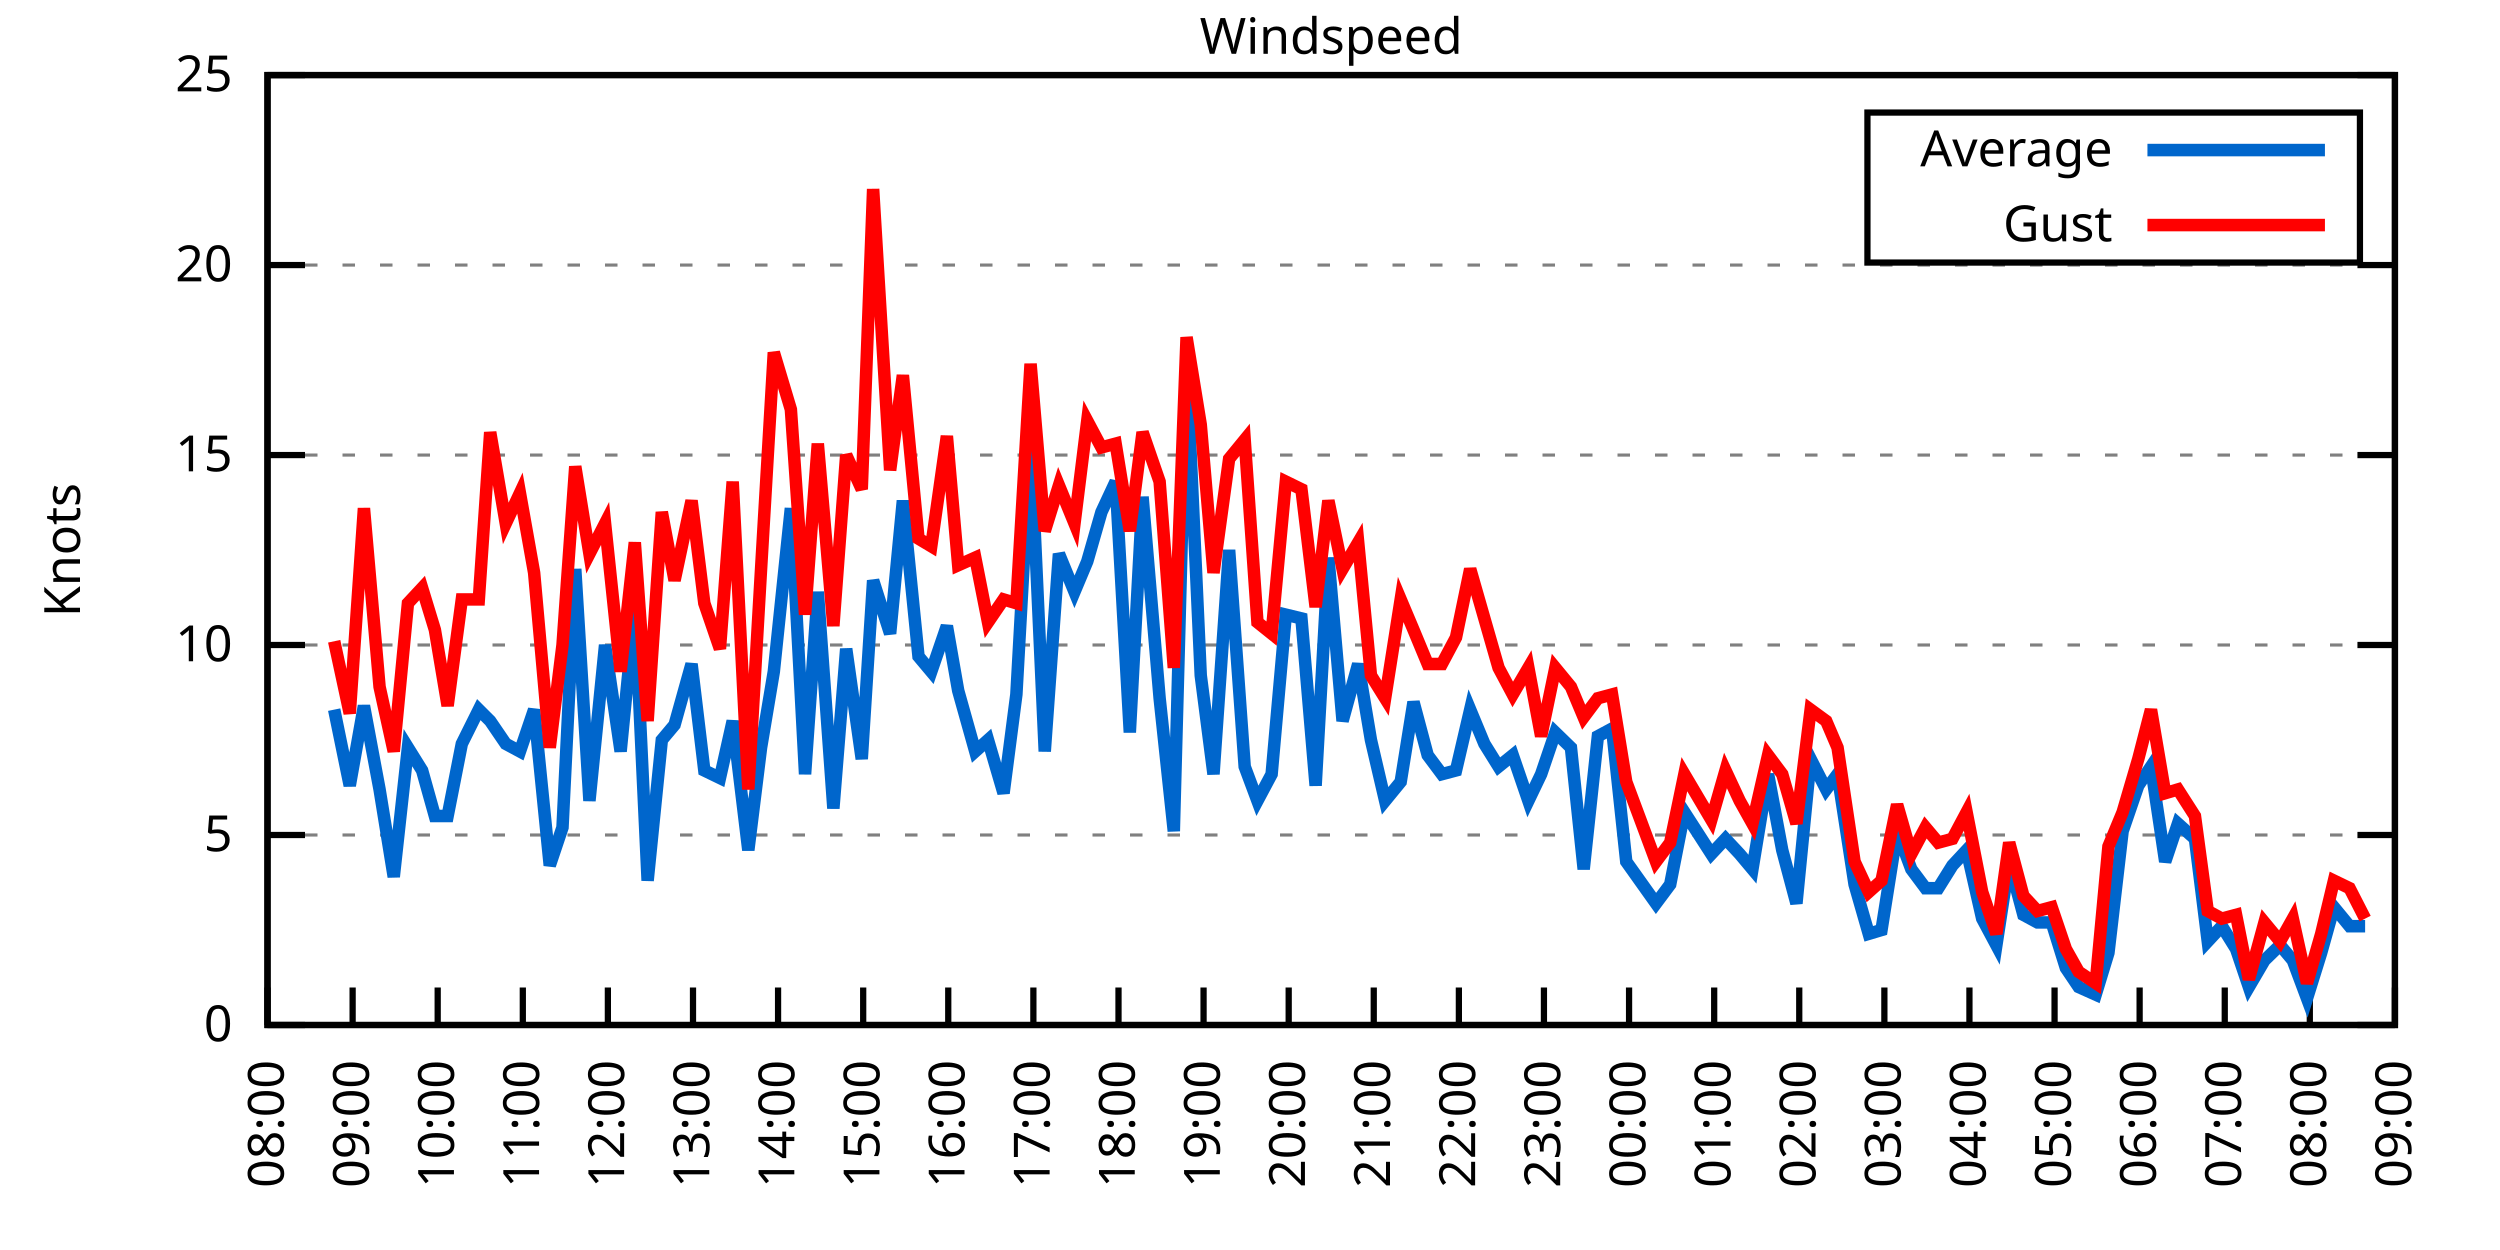
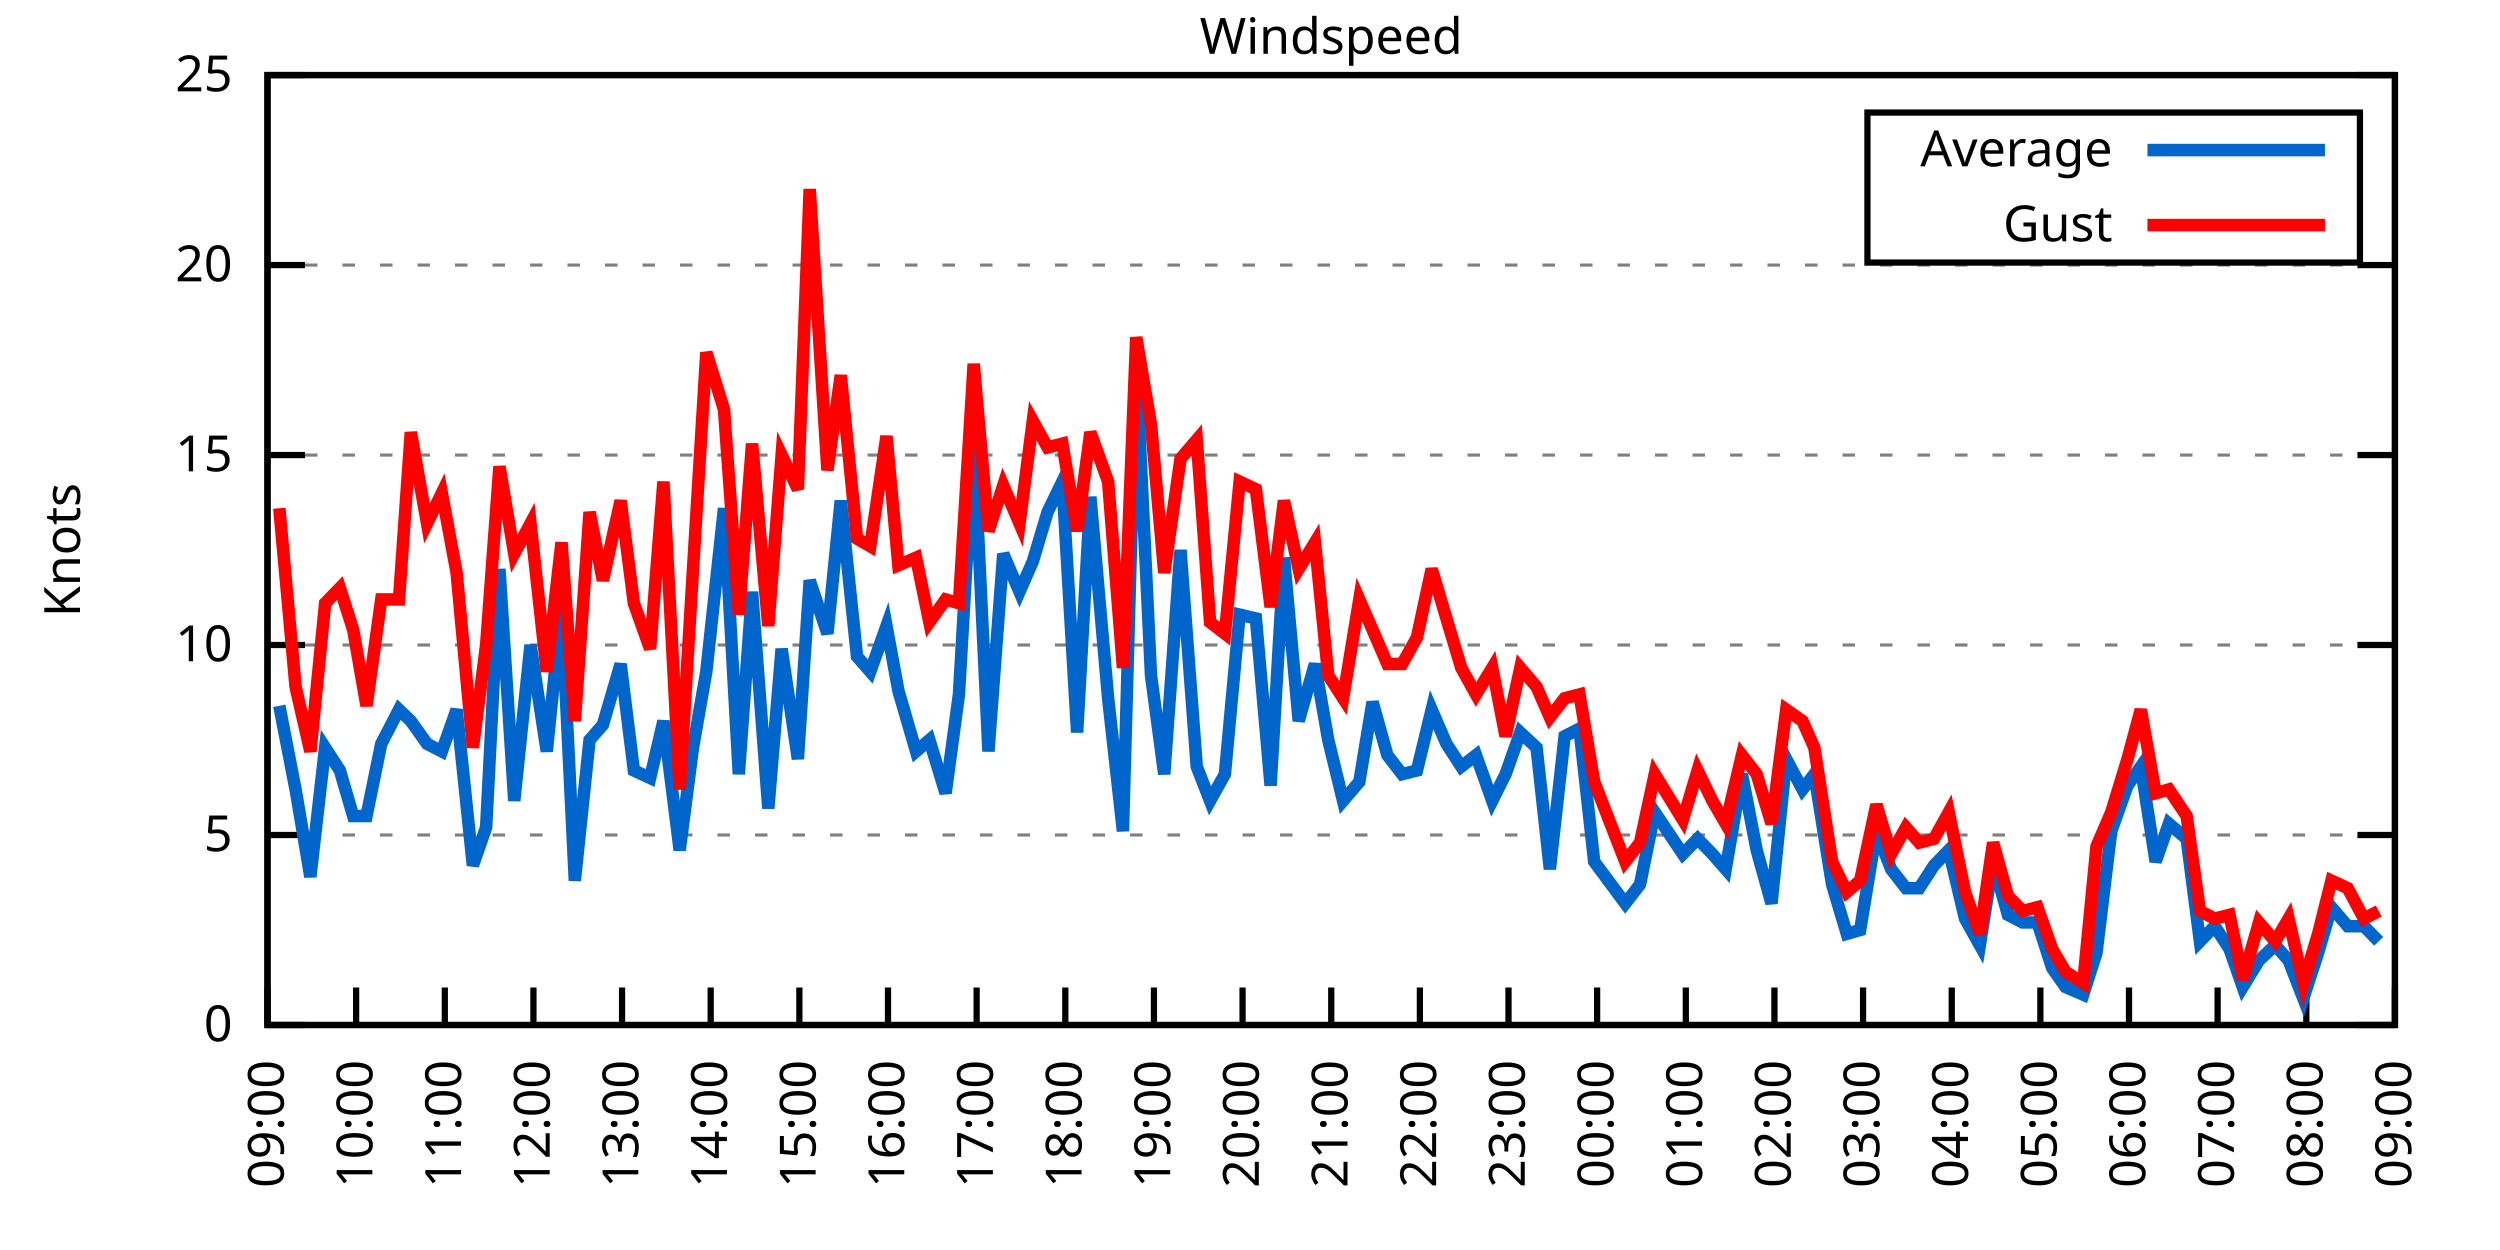
<svg xmlns="http://www.w3.org/2000/svg" xmlns:xlink="http://www.w3.org/1999/xlink" width="400" height="200" viewBox="0 0 400 200">
  <g id="gnuplot_canvas">
    <rect x="0" y="0" width="400" height="200" fill="none" />
    <defs>
      <circle id="gpDot" r="0.5" stroke-width="0.5" stroke="currentColor" />
      <path id="gpPt0" stroke-width="0.333" stroke="currentColor" d="M-1,0 h2 M0,-1 v2" />
      <path id="gpPt1" stroke-width="0.333" stroke="currentColor" d="M-1,-1 L1,1 M1,-1 L-1,1" />
      <path id="gpPt2" stroke-width="0.333" stroke="currentColor" d="M-1,0 L1,0 M0,-1 L0,1 M-1,-1 L1,1 M-1,1 L1,-1" />
      <rect id="gpPt3" stroke-width="0.333" stroke="currentColor" x="-1" y="-1" width="2" height="2" />
      <rect id="gpPt4" stroke-width="0.333" stroke="currentColor" fill="currentColor" x="-1" y="-1" width="2" height="2" />
      <circle id="gpPt5" stroke-width="0.333" stroke="currentColor" cx="0" cy="0" r="1" />
      <use xlink:href="#gpPt5" id="gpPt6" fill="currentColor" stroke="none" />
      <path id="gpPt7" stroke-width="0.333" stroke="currentColor" d="M0,-1.33 L-1.33,0.67 L1.33,0.67 z" />
      <use xlink:href="#gpPt7" id="gpPt8" fill="currentColor" stroke="none" />
      <use xlink:href="#gpPt7" id="gpPt9" stroke="currentColor" transform="rotate(180)" />
      <use xlink:href="#gpPt9" id="gpPt10" fill="currentColor" stroke="none" />
      <use xlink:href="#gpPt3" id="gpPt11" stroke="currentColor" transform="rotate(45)" />
      <use xlink:href="#gpPt11" id="gpPt12" fill="currentColor" stroke="none" />
      <path id="gpPt13" stroke-width="0.333" stroke="currentColor" d="M0,1.330 L1.265,0.411 L0.782,-1.067 L-0.782,-1.076 L-1.265,0.411 z" />
      <use xlink:href="#gpPt13" id="gpPt14" fill="currentColor" stroke="none" />
      <filter id="textbox" filterUnits="objectBoundingBox" x="0" y="0" height="1" width="1">
        <feFlood flood-color="white" flood-opacity="1" result="bgnd" />
        <feComposite in="SourceGraphic" in2="bgnd" operator="atop" />
      </filter>
      <filter id="greybox" filterUnits="objectBoundingBox" x="0" y="0" height="1" width="1">
        <feFlood flood-color="lightgrey" flood-opacity="1" result="grey" />
        <feComposite in="SourceGraphic" in2="grey" operator="atop" />
      </filter>
    </defs>
    <g fill="none" color="white" stroke="currentColor" stroke-width="1.00" stroke-linecap="butt" stroke-linejoin="miter">
</g>
    <g fill="none" color="black" stroke="currentColor" stroke-width="1.00" stroke-linecap="butt" stroke-linejoin="miter">
      <g stroke="none" shape-rendering="crispEdges">
        <polygon fill="rgb(255, 255, 255)" points="42.80,164.00 383.18,164.00 383.18,12.02 42.80,12.02 " />
      </g>
    </g>
    <g fill="none" color="black" stroke="currentColor" stroke-width="1.00" stroke-linecap="butt" stroke-linejoin="miter">
</g>
    <g fill="none" color="black" stroke="black" stroke-width="0.50" stroke-linecap="butt" stroke-linejoin="miter">
</g>
    <g fill="none" color="gray" stroke="currentColor" stroke-width="0.50" stroke-linecap="butt" stroke-linejoin="miter">
      <path stroke="gray" stroke-dasharray="2,4" class="gridline" d="M42.80,164.00 L383.19,164.00  " />
    </g>
    <g fill="none" color="gray" stroke="gray" stroke-width="1.00" stroke-linecap="butt" stroke-linejoin="miter">
</g>
    <g fill="none" color="black" stroke="currentColor" stroke-width="1.00" stroke-linecap="butt" stroke-linejoin="miter">
      <path stroke="black" d="M42.80,164.00 L48.80,164.00 M383.19,164.00 L377.19,164.00  " />
      <g transform="translate(37.20,166.60)" stroke="none" fill="black" font-family="Sans" font-size="8.00" text-anchor="end">
        <text>
          <tspan font-family="Sans"> 0</tspan>
        </text>
      </g>
    </g>
    <g fill="none" color="black" stroke="currentColor" stroke-width="1.00" stroke-linecap="butt" stroke-linejoin="miter">
</g>
    <g fill="none" color="black" stroke="black" stroke-width="0.50" stroke-linecap="butt" stroke-linejoin="miter">
</g>
    <g fill="none" color="gray" stroke="currentColor" stroke-width="0.50" stroke-linecap="butt" stroke-linejoin="miter">
      <path stroke="gray" stroke-dasharray="2,4" class="gridline" d="M42.80,133.60 L383.19,133.60  " />
    </g>
    <g fill="none" color="gray" stroke="gray" stroke-width="1.00" stroke-linecap="butt" stroke-linejoin="miter">
</g>
    <g fill="none" color="black" stroke="currentColor" stroke-width="1.00" stroke-linecap="butt" stroke-linejoin="miter">
      <path stroke="black" d="M42.80,133.60 L48.80,133.60 M383.19,133.60 L377.19,133.60  " />
      <g transform="translate(37.20,136.20)" stroke="none" fill="black" font-family="Sans" font-size="8.00" text-anchor="end">
        <text>
          <tspan font-family="Sans"> 5</tspan>
        </text>
      </g>
    </g>
    <g fill="none" color="black" stroke="currentColor" stroke-width="1.00" stroke-linecap="butt" stroke-linejoin="miter">
</g>
    <g fill="none" color="black" stroke="black" stroke-width="0.50" stroke-linecap="butt" stroke-linejoin="miter">
</g>
    <g fill="none" color="gray" stroke="currentColor" stroke-width="0.50" stroke-linecap="butt" stroke-linejoin="miter">
      <path stroke="gray" stroke-dasharray="2,4" class="gridline" d="M42.80,103.20 L383.19,103.20  " />
    </g>
    <g fill="none" color="gray" stroke="gray" stroke-width="1.00" stroke-linecap="butt" stroke-linejoin="miter">
</g>
    <g fill="none" color="black" stroke="currentColor" stroke-width="1.00" stroke-linecap="butt" stroke-linejoin="miter">
      <path stroke="black" d="M42.80,103.20 L48.80,103.20 M383.19,103.20 L377.19,103.20  " />
      <g transform="translate(37.20,105.80)" stroke="none" fill="black" font-family="Sans" font-size="8.00" text-anchor="end">
        <text>
          <tspan font-family="Sans"> 10</tspan>
        </text>
      </g>
    </g>
    <g fill="none" color="black" stroke="currentColor" stroke-width="1.00" stroke-linecap="butt" stroke-linejoin="miter">
</g>
    <g fill="none" color="black" stroke="black" stroke-width="0.50" stroke-linecap="butt" stroke-linejoin="miter">
</g>
    <g fill="none" color="gray" stroke="currentColor" stroke-width="0.50" stroke-linecap="butt" stroke-linejoin="miter">
      <path stroke="gray" stroke-dasharray="2,4" class="gridline" d="M42.80,72.81 L383.19,72.81  " />
    </g>
    <g fill="none" color="gray" stroke="gray" stroke-width="1.00" stroke-linecap="butt" stroke-linejoin="miter">
</g>
    <g fill="none" color="black" stroke="currentColor" stroke-width="1.00" stroke-linecap="butt" stroke-linejoin="miter">
      <path stroke="black" d="M42.80,72.81 L48.80,72.81 M383.19,72.81 L377.19,72.81  " />
      <g transform="translate(37.20,75.41)" stroke="none" fill="black" font-family="Sans" font-size="8.00" text-anchor="end">
        <text>
          <tspan font-family="Sans"> 15</tspan>
        </text>
      </g>
    </g>
    <g fill="none" color="black" stroke="currentColor" stroke-width="1.00" stroke-linecap="butt" stroke-linejoin="miter">
</g>
    <g fill="none" color="black" stroke="black" stroke-width="0.50" stroke-linecap="butt" stroke-linejoin="miter">
</g>
    <g fill="none" color="gray" stroke="currentColor" stroke-width="0.50" stroke-linecap="butt" stroke-linejoin="miter">
      <path stroke="gray" stroke-dasharray="2,4" class="gridline" d="M42.80,42.41 L383.19,42.41  " />
    </g>
    <g fill="none" color="gray" stroke="gray" stroke-width="1.00" stroke-linecap="butt" stroke-linejoin="miter">
</g>
    <g fill="none" color="black" stroke="currentColor" stroke-width="1.00" stroke-linecap="butt" stroke-linejoin="miter">
      <path stroke="black" d="M42.80,42.41 L48.80,42.41 M383.19,42.41 L377.19,42.41  " />
      <g transform="translate(37.20,45.01)" stroke="none" fill="black" font-family="Sans" font-size="8.00" text-anchor="end">
        <text>
          <tspan font-family="Sans"> 20</tspan>
        </text>
      </g>
    </g>
    <g fill="none" color="black" stroke="currentColor" stroke-width="1.00" stroke-linecap="butt" stroke-linejoin="miter">
</g>
    <g fill="none" color="black" stroke="black" stroke-width="0.50" stroke-linecap="butt" stroke-linejoin="miter">
</g>
    <g fill="none" color="gray" stroke="currentColor" stroke-width="0.50" stroke-linecap="butt" stroke-linejoin="miter">
      <path stroke="gray" stroke-dasharray="2,4" class="gridline" d="M42.80,12.01 L383.19,12.01  " />
    </g>
    <g fill="none" color="gray" stroke="gray" stroke-width="1.00" stroke-linecap="butt" stroke-linejoin="miter">
</g>
    <g fill="none" color="black" stroke="currentColor" stroke-width="1.00" stroke-linecap="butt" stroke-linejoin="miter">
      <path stroke="black" d="M42.80,12.01 L48.80,12.01 M383.19,12.01 L377.19,12.01  " />
      <g transform="translate(37.20,14.61)" stroke="none" fill="black" font-family="Sans" font-size="8.00" text-anchor="end">
        <text>
          <tspan font-family="Sans"> 25</tspan>
        </text>
      </g>
    </g>
    <g fill="none" color="black" stroke="currentColor" stroke-width="1.00" stroke-linecap="butt" stroke-linejoin="miter">
      <path stroke="black" d="M42.80,164.00 L42.80,158.00  " />
      <g transform="translate(45.40,169.60) rotate(270.00)" stroke="none" fill="black" font-family="Sans" font-size="8.00" text-anchor="end">
        <text>
-           <tspan font-family="Sans">08:00</tspan>
-         </text>
-       </g>
-     </g>
-     <g fill="none" color="black" stroke="currentColor" stroke-width="1.00" stroke-linecap="butt" stroke-linejoin="miter">
-       <path stroke="black" d="M56.42,164.00 L56.42,158.00  " />
-       <g transform="translate(59.02,169.60) rotate(270.00)" stroke="none" fill="black" font-family="Sans" font-size="8.00" text-anchor="end">
-         <text>
          <tspan font-family="Sans">09:00</tspan>
        </text>
      </g>
    </g>
    <g fill="none" color="black" stroke="currentColor" stroke-width="1.00" stroke-linecap="butt" stroke-linejoin="miter">
-       <path stroke="black" d="M70.03,164.00 L70.03,158.00  " />
-       <g transform="translate(72.63,169.60) rotate(270.00)" stroke="none" fill="black" font-family="Sans" font-size="8.00" text-anchor="end">
+       <path stroke="black" d="M56.98,164.00 L56.98,158.00  " />
+       <g transform="translate(59.58,169.60) rotate(270.00)" stroke="none" fill="black" font-family="Sans" font-size="8.00" text-anchor="end">
        <text>
          <tspan font-family="Sans">10:00</tspan>
        </text>
      </g>
    </g>
    <g fill="none" color="black" stroke="currentColor" stroke-width="1.00" stroke-linecap="butt" stroke-linejoin="miter">
-       <path stroke="black" d="M83.65,164.00 L83.65,158.00  " />
-       <g transform="translate(86.25,169.60) rotate(270.00)" stroke="none" fill="black" font-family="Sans" font-size="8.00" text-anchor="end">
+       <path stroke="black" d="M71.17,164.00 L71.17,158.00  " />
+       <g transform="translate(73.77,169.60) rotate(270.00)" stroke="none" fill="black" font-family="Sans" font-size="8.00" text-anchor="end">
        <text>
          <tspan font-family="Sans">11:00</tspan>
        </text>
      </g>
    </g>
    <g fill="none" color="black" stroke="currentColor" stroke-width="1.00" stroke-linecap="butt" stroke-linejoin="miter">
-       <path stroke="black" d="M97.26,164.00 L97.26,158.00  " />
-       <g transform="translate(99.86,169.60) rotate(270.00)" stroke="none" fill="black" font-family="Sans" font-size="8.00" text-anchor="end">
+       <path stroke="black" d="M85.35,164.00 L85.35,158.00  " />
+       <g transform="translate(87.95,169.60) rotate(270.00)" stroke="none" fill="black" font-family="Sans" font-size="8.00" text-anchor="end">
        <text>
          <tspan font-family="Sans">12:00</tspan>
        </text>
      </g>
    </g>
    <g fill="none" color="black" stroke="currentColor" stroke-width="1.00" stroke-linecap="butt" stroke-linejoin="miter">
-       <path stroke="black" d="M110.88,164.00 L110.88,158.00  " />
-       <g transform="translate(113.48,169.60) rotate(270.00)" stroke="none" fill="black" font-family="Sans" font-size="8.00" text-anchor="end">
+       <path stroke="black" d="M99.53,164.00 L99.53,158.00  " />
+       <g transform="translate(102.13,169.60) rotate(270.00)" stroke="none" fill="black" font-family="Sans" font-size="8.00" text-anchor="end">
        <text>
          <tspan font-family="Sans">13:00</tspan>
        </text>
      </g>
    </g>
    <g fill="none" color="black" stroke="currentColor" stroke-width="1.00" stroke-linecap="butt" stroke-linejoin="miter">
-       <path stroke="black" d="M124.49,164.00 L124.49,158.00  " />
-       <g transform="translate(127.09,169.60) rotate(270.00)" stroke="none" fill="black" font-family="Sans" font-size="8.00" text-anchor="end">
+       <path stroke="black" d="M113.71,164.00 L113.71,158.00  " />
+       <g transform="translate(116.31,169.60) rotate(270.00)" stroke="none" fill="black" font-family="Sans" font-size="8.00" text-anchor="end">
        <text>
          <tspan font-family="Sans">14:00</tspan>
        </text>
      </g>
    </g>
    <g fill="none" color="black" stroke="currentColor" stroke-width="1.00" stroke-linecap="butt" stroke-linejoin="miter">
-       <path stroke="black" d="M138.11,164.00 L138.11,158.00  " />
-       <g transform="translate(140.71,169.60) rotate(270.00)" stroke="none" fill="black" font-family="Sans" font-size="8.00" text-anchor="end">
+       <path stroke="black" d="M127.90,164.00 L127.90,158.00  " />
+       <g transform="translate(130.50,169.60) rotate(270.00)" stroke="none" fill="black" font-family="Sans" font-size="8.00" text-anchor="end">
        <text>
          <tspan font-family="Sans">15:00</tspan>
        </text>
      </g>
    </g>
    <g fill="none" color="black" stroke="currentColor" stroke-width="1.00" stroke-linecap="butt" stroke-linejoin="miter">
-       <path stroke="black" d="M151.72,164.00 L151.72,158.00  " />
-       <g transform="translate(154.32,169.60) rotate(270.00)" stroke="none" fill="black" font-family="Sans" font-size="8.00" text-anchor="end">
+       <path stroke="black" d="M142.08,164.00 L142.08,158.00  " />
+       <g transform="translate(144.68,169.60) rotate(270.00)" stroke="none" fill="black" font-family="Sans" font-size="8.00" text-anchor="end">
        <text>
          <tspan font-family="Sans">16:00</tspan>
        </text>
      </g>
    </g>
    <g fill="none" color="black" stroke="currentColor" stroke-width="1.00" stroke-linecap="butt" stroke-linejoin="miter">
-       <path stroke="black" d="M165.34,164.00 L165.34,158.00  " />
-       <g transform="translate(167.94,169.60) rotate(270.00)" stroke="none" fill="black" font-family="Sans" font-size="8.00" text-anchor="end">
+       <path stroke="black" d="M156.26,164.00 L156.26,158.00  " />
+       <g transform="translate(158.86,169.60) rotate(270.00)" stroke="none" fill="black" font-family="Sans" font-size="8.00" text-anchor="end">
        <text>
          <tspan font-family="Sans">17:00</tspan>
        </text>
      </g>
    </g>
    <g fill="none" color="black" stroke="currentColor" stroke-width="1.00" stroke-linecap="butt" stroke-linejoin="miter">
-       <path stroke="black" d="M178.96,164.00 L178.96,158.00  " />
-       <g transform="translate(181.56,169.60) rotate(270.00)" stroke="none" fill="black" font-family="Sans" font-size="8.00" text-anchor="end">
+       <path stroke="black" d="M170.45,164.00 L170.45,158.00  " />
+       <g transform="translate(173.05,169.60) rotate(270.00)" stroke="none" fill="black" font-family="Sans" font-size="8.00" text-anchor="end">
        <text>
          <tspan font-family="Sans">18:00</tspan>
        </text>
      </g>
    </g>
    <g fill="none" color="black" stroke="currentColor" stroke-width="1.00" stroke-linecap="butt" stroke-linejoin="miter">
-       <path stroke="black" d="M192.57,164.00 L192.57,158.00  " />
-       <g transform="translate(195.17,169.60) rotate(270.00)" stroke="none" fill="black" font-family="Sans" font-size="8.00" text-anchor="end">
+       <path stroke="black" d="M184.63,164.00 L184.63,158.00  " />
+       <g transform="translate(187.23,169.60) rotate(270.00)" stroke="none" fill="black" font-family="Sans" font-size="8.00" text-anchor="end">
        <text>
          <tspan font-family="Sans">19:00</tspan>
        </text>
      </g>
    </g>
    <g fill="none" color="black" stroke="currentColor" stroke-width="1.00" stroke-linecap="butt" stroke-linejoin="miter">
-       <path stroke="black" d="M206.19,164.00 L206.19,158.00  " />
-       <g transform="translate(208.79,169.60) rotate(270.00)" stroke="none" fill="black" font-family="Sans" font-size="8.00" text-anchor="end">
+       <path stroke="black" d="M198.81,164.00 L198.81,158.00  " />
+       <g transform="translate(201.41,169.60) rotate(270.00)" stroke="none" fill="black" font-family="Sans" font-size="8.00" text-anchor="end">
        <text>
          <tspan font-family="Sans">20:00</tspan>
        </text>
      </g>
    </g>
    <g fill="none" color="black" stroke="currentColor" stroke-width="1.00" stroke-linecap="butt" stroke-linejoin="miter">
-       <path stroke="black" d="M219.80,164.00 L219.80,158.00  " />
-       <g transform="translate(222.40,169.60) rotate(270.00)" stroke="none" fill="black" font-family="Sans" font-size="8.00" text-anchor="end">
+       <path stroke="black" d="M213.00,164.00 L213.00,158.00  " />
+       <g transform="translate(215.60,169.60) rotate(270.00)" stroke="none" fill="black" font-family="Sans" font-size="8.00" text-anchor="end">
        <text>
          <tspan font-family="Sans">21:00</tspan>
        </text>
      </g>
    </g>
    <g fill="none" color="black" stroke="currentColor" stroke-width="1.00" stroke-linecap="butt" stroke-linejoin="miter">
-       <path stroke="black" d="M233.42,164.00 L233.42,158.00  " />
-       <g transform="translate(236.02,169.60) rotate(270.00)" stroke="none" fill="black" font-family="Sans" font-size="8.00" text-anchor="end">
+       <path stroke="black" d="M227.18,164.00 L227.18,158.00  " />
+       <g transform="translate(229.78,169.60) rotate(270.00)" stroke="none" fill="black" font-family="Sans" font-size="8.00" text-anchor="end">
        <text>
          <tspan font-family="Sans">22:00</tspan>
        </text>
      </g>
    </g>
    <g fill="none" color="black" stroke="currentColor" stroke-width="1.00" stroke-linecap="butt" stroke-linejoin="miter">
-       <path stroke="black" d="M247.03,164.00 L247.03,158.00  " />
-       <g transform="translate(249.63,169.60) rotate(270.00)" stroke="none" fill="black" font-family="Sans" font-size="8.00" text-anchor="end">
+       <path stroke="black" d="M241.36,164.00 L241.36,158.00  " />
+       <g transform="translate(243.96,169.60) rotate(270.00)" stroke="none" fill="black" font-family="Sans" font-size="8.00" text-anchor="end">
        <text>
          <tspan font-family="Sans">23:00</tspan>
        </text>
      </g>
    </g>
    <g fill="none" color="black" stroke="currentColor" stroke-width="1.00" stroke-linecap="butt" stroke-linejoin="miter">
-       <path stroke="black" d="M260.65,164.00 L260.65,158.00  " />
-       <g transform="translate(263.25,169.60) rotate(270.00)" stroke="none" fill="black" font-family="Sans" font-size="8.00" text-anchor="end">
+       <path stroke="black" d="M255.54,164.00 L255.54,158.00  " />
+       <g transform="translate(258.14,169.60) rotate(270.00)" stroke="none" fill="black" font-family="Sans" font-size="8.00" text-anchor="end">
        <text>
          <tspan font-family="Sans">00:00</tspan>
        </text>
      </g>
    </g>
    <g fill="none" color="black" stroke="currentColor" stroke-width="1.00" stroke-linecap="butt" stroke-linejoin="miter">
-       <path stroke="black" d="M274.27,164.00 L274.27,158.00  " />
-       <g transform="translate(276.87,169.60) rotate(270.00)" stroke="none" fill="black" font-family="Sans" font-size="8.00" text-anchor="end">
+       <path stroke="black" d="M269.73,164.00 L269.73,158.00  " />
+       <g transform="translate(272.33,169.60) rotate(270.00)" stroke="none" fill="black" font-family="Sans" font-size="8.00" text-anchor="end">
        <text>
          <tspan font-family="Sans">01:00</tspan>
        </text>
      </g>
    </g>
    <g fill="none" color="black" stroke="currentColor" stroke-width="1.00" stroke-linecap="butt" stroke-linejoin="miter">
-       <path stroke="black" d="M287.88,164.00 L287.88,158.00  " />
-       <g transform="translate(290.48,169.60) rotate(270.00)" stroke="none" fill="black" font-family="Sans" font-size="8.00" text-anchor="end">
+       <path stroke="black" d="M283.91,164.00 L283.91,158.00  " />
+       <g transform="translate(286.51,169.60) rotate(270.00)" stroke="none" fill="black" font-family="Sans" font-size="8.00" text-anchor="end">
        <text>
          <tspan font-family="Sans">02:00</tspan>
        </text>
      </g>
    </g>
    <g fill="none" color="black" stroke="currentColor" stroke-width="1.00" stroke-linecap="butt" stroke-linejoin="miter">
-       <path stroke="black" d="M301.50,164.00 L301.50,158.00  " />
-       <g transform="translate(304.10,169.60) rotate(270.00)" stroke="none" fill="black" font-family="Sans" font-size="8.00" text-anchor="end">
+       <path stroke="black" d="M298.09,164.00 L298.09,158.00  " />
+       <g transform="translate(300.69,169.60) rotate(270.00)" stroke="none" fill="black" font-family="Sans" font-size="8.00" text-anchor="end">
        <text>
          <tspan font-family="Sans">03:00</tspan>
        </text>
      </g>
    </g>
    <g fill="none" color="black" stroke="currentColor" stroke-width="1.00" stroke-linecap="butt" stroke-linejoin="miter">
-       <path stroke="black" d="M315.11,164.00 L315.11,158.00  " />
-       <g transform="translate(317.71,169.60) rotate(270.00)" stroke="none" fill="black" font-family="Sans" font-size="8.00" text-anchor="end">
+       <path stroke="black" d="M312.28,164.00 L312.28,158.00  " />
+       <g transform="translate(314.88,169.60) rotate(270.00)" stroke="none" fill="black" font-family="Sans" font-size="8.00" text-anchor="end">
        <text>
          <tspan font-family="Sans">04:00</tspan>
        </text>
      </g>
    </g>
    <g fill="none" color="black" stroke="currentColor" stroke-width="1.00" stroke-linecap="butt" stroke-linejoin="miter">
-       <path stroke="black" d="M328.73,164.00 L328.73,158.00  " />
-       <g transform="translate(331.33,169.60) rotate(270.00)" stroke="none" fill="black" font-family="Sans" font-size="8.00" text-anchor="end">
+       <path stroke="black" d="M326.46,164.00 L326.46,158.00  " />
+       <g transform="translate(329.06,169.60) rotate(270.00)" stroke="none" fill="black" font-family="Sans" font-size="8.00" text-anchor="end">
        <text>
          <tspan font-family="Sans">05:00</tspan>
        </text>
      </g>
    </g>
    <g fill="none" color="black" stroke="currentColor" stroke-width="1.00" stroke-linecap="butt" stroke-linejoin="miter">
-       <path stroke="black" d="M342.34,164.00 L342.34,158.00  " />
-       <g transform="translate(344.94,169.60) rotate(270.00)" stroke="none" fill="black" font-family="Sans" font-size="8.00" text-anchor="end">
+       <path stroke="black" d="M340.64,164.00 L340.64,158.00  " />
+       <g transform="translate(343.24,169.60) rotate(270.00)" stroke="none" fill="black" font-family="Sans" font-size="8.00" text-anchor="end">
        <text>
          <tspan font-family="Sans">06:00</tspan>
        </text>
      </g>
    </g>
    <g fill="none" color="black" stroke="currentColor" stroke-width="1.00" stroke-linecap="butt" stroke-linejoin="miter">
-       <path stroke="black" d="M355.96,164.00 L355.96,158.00  " />
-       <g transform="translate(358.56,169.60) rotate(270.00)" stroke="none" fill="black" font-family="Sans" font-size="8.00" text-anchor="end">
+       <path stroke="black" d="M354.82,164.00 L354.82,158.00  " />
+       <g transform="translate(357.42,169.60) rotate(270.00)" stroke="none" fill="black" font-family="Sans" font-size="8.00" text-anchor="end">
        <text>
          <tspan font-family="Sans">07:00</tspan>
        </text>
      </g>
    </g>
    <g fill="none" color="black" stroke="currentColor" stroke-width="1.00" stroke-linecap="butt" stroke-linejoin="miter">
-       <path stroke="black" d="M369.57,164.00 L369.57,158.00  " />
-       <g transform="translate(372.17,169.60) rotate(270.00)" stroke="none" fill="black" font-family="Sans" font-size="8.00" text-anchor="end">
+       <path stroke="black" d="M369.01,164.00 L369.01,158.00  " />
+       <g transform="translate(371.61,169.60) rotate(270.00)" stroke="none" fill="black" font-family="Sans" font-size="8.00" text-anchor="end">
        <text>
          <tspan font-family="Sans">08:00</tspan>
        </text>
      </g>
    </g>
    <g fill="none" color="black" stroke="currentColor" stroke-width="1.00" stroke-linecap="butt" stroke-linejoin="miter">
      <path stroke="black" d="M383.19,164.00 L383.19,158.00  " />
      <g transform="translate(385.79,169.60) rotate(270.00)" stroke="none" fill="black" font-family="Sans" font-size="8.00" text-anchor="end">
        <text>
          <tspan font-family="Sans">09:00</tspan>
        </text>
      </g>
    </g>
    <g fill="none" color="black" stroke="currentColor" stroke-width="1.00" stroke-linecap="butt" stroke-linejoin="miter">
</g>
    <g fill="none" color="black" stroke="currentColor" stroke-width="1.00" stroke-linecap="butt" stroke-linejoin="miter">
      <path stroke="black" d="M42.80,12.01 L42.80,164.00 L383.19,164.00 L383.19,12.01 L42.80,12.01 Z  " />
    </g>
    <g fill="none" color="black" stroke="currentColor" stroke-width="1.00" stroke-linecap="butt" stroke-linejoin="miter">
</g>
    <g fill="none" color="black" stroke="currentColor" stroke-width="1.00" stroke-linecap="butt" stroke-linejoin="miter">
      <path stroke="black" d="M298.79,42.01 L298.79,18.01 L377.59,18.01 L377.59,42.01 L298.79,42.01 Z  " />
    </g>
    <g id="Windspeed_plot_1">
      <g fill="none" color="white" stroke="black" stroke-width="2.00" stroke-linecap="butt" stroke-linejoin="miter">
</g>
      <g fill="none" color="black" stroke="currentColor" stroke-width="2.00" stroke-linecap="butt" stroke-linejoin="miter">
        <g transform="translate(337.99,26.61)" stroke="none" fill="black" font-family="Sans" font-size="8.00" text-anchor="end">
          <text>
            <tspan font-family="Sans">Average</tspan>
          </text>
        </g>
      </g>
      <g fill="none" color="black" stroke="currentColor" stroke-width="2.00" stroke-linecap="butt" stroke-linejoin="miter">
-         <path stroke="rgb(  0, 102, 204)" d="M343.59,24.01 L371.99,24.01 M53.47,113.54 L55.96,125.70 L58.23,112.93 L60.73,126.31 L63.00,140.29 L65.27,119.62   L67.54,123.27 L69.58,130.56 L71.62,130.56 L73.89,119.01 L76.61,113.54 L78.43,115.36 L80.92,119.01 L83.19,120.23   L85.46,113.54 L87.96,138.47 L90.00,132.39 L92.04,91.04 L94.31,128.13 L96.81,103.20 L99.30,120.23 L101.57,97.12   L103.62,140.90 L105.89,118.40 L107.93,115.97 L110.65,106.24 L112.69,123.27 L115.19,124.48 L117.23,115.36 L119.73,136.03   L121.77,119.62 L123.81,107.46 L126.54,81.32 L128.81,123.87 L130.85,94.69 L133.34,129.35 L135.39,103.81 L137.88,121.44   L139.70,92.87 L142.42,101.38 L144.46,80.10 L146.96,105.03 L149.00,107.46 L151.50,100.16 L153.31,110.50 L156.04,120.23   L158.08,118.40 L160.57,126.91 L162.62,111.11 L164.89,70.37 L167.16,120.23 L169.43,88.61 L171.92,94.69 L173.96,89.83   L176.23,81.93 L178.50,77.06 L180.77,117.19 L182.81,79.49 L185.54,111.72 L187.81,132.99 L189.85,58.21 L192.12,108.07   L194.16,123.87 L196.66,88.00 L199.15,122.66 L201.19,128.13 L203.46,123.87 L205.73,98.34 L208.23,98.95 L210.50,125.70   L212.54,89.22 L214.81,115.36 L217.31,106.24 L219.35,118.40 L221.62,128.13 L224.11,125.09 L226.16,112.32 L228.43,120.83   L230.70,123.87 L232.96,123.27 L235.23,113.54 L237.50,119.01 L239.77,122.66 L242.04,120.83 L244.54,128.13 L246.58,123.87   L248.85,117.19 L251.35,119.62 L253.39,139.07 L255.66,117.80 L257.93,116.58 L260.20,137.86 L264.96,144.55 L267.23,141.51   L269.50,129.95 L273.81,136.64 L276.08,134.21 L278.35,136.64 L280.39,139.07 L282.89,123.87 L285.16,136.03 L287.43,144.55   L289.70,121.44 L292.19,126.31 L294.01,123.87 L296.73,141.51 L299.00,149.41 L301.04,148.80 L303.54,132.99 L305.81,139.07   L308.08,142.11 L310.12,142.11 L312.39,138.47 L314.66,136.03 L317.15,146.98 L319.42,151.23 L321.47,137.86 L323.74,146.37   L326.00,147.59 L328.27,147.59 L330.54,154.88 L332.59,157.92 L335.31,159.14 L337.35,152.45 L339.62,132.99 L342.12,125.70   L344.16,122.66 L346.43,137.86 L348.47,131.78 L351.19,134.21 L353.24,150.62 L355.50,148.19 L357.77,151.84 L359.82,157.92   L362.31,153.66 L364.81,151.23 L366.85,153.66 L369.12,159.74 L371.39,152.45 L373.43,145.15 L375.93,148.19 L378.42,148.19    " />
+         <path stroke="rgb(  0, 102, 204)" d="M343.59,24.01 L371.99,24.01 M44.69,112.93 L47.29,126.31 L49.66,140.29 L52.02,119.62 L54.38,123.27 L56.51,130.56   L58.64,130.56 L61.00,119.01 L63.84,113.54 L65.73,115.36 L68.33,119.01 L70.69,120.23 L73.06,113.54 L75.66,138.47   L77.78,132.39 L79.91,91.04 L82.28,128.13 L84.88,103.20 L87.48,120.23 L89.84,97.12 L91.97,140.90 L94.33,118.40   L96.46,115.97 L99.30,106.24 L101.42,123.27 L104.02,124.48 L106.15,115.36 L108.75,136.03 L110.88,119.62 L113.01,107.46   L115.84,81.32 L118.21,123.87 L120.33,94.69 L122.93,129.35 L125.06,103.81 L127.66,121.44 L129.55,92.87 L132.39,101.38   L134.52,80.10 L137.12,105.03 L139.24,107.46 L141.84,100.16 L143.74,110.50 L146.57,120.23 L148.70,118.40 L151.30,126.91   L153.43,111.11 L155.79,70.37 L158.15,120.23 L160.52,88.61 L163.12,94.69 L165.25,89.83 L167.61,81.93 L169.97,77.06   L172.34,117.19 L174.46,79.49 L177.30,111.72 L179.67,132.99 L181.79,58.21 L184.16,108.07 L186.28,123.87 L188.88,88.00   L191.48,122.66 L193.61,128.13 L195.98,123.87 L198.34,98.34 L200.94,98.95 L203.30,125.70 L205.43,89.22 L207.79,115.36   L210.39,106.24 L212.52,118.40 L214.89,128.13 L217.49,125.09 L219.61,112.32 L221.98,120.83 L224.34,123.87 L226.71,123.27   L229.07,113.54 L231.43,119.01 L233.80,122.66 L236.16,120.83 L238.76,128.13 L240.89,123.87 L243.25,117.19 L245.85,119.62   L247.98,139.07 L250.34,117.80 L252.71,116.58 L255.07,137.86 L260.04,144.55 L262.40,141.51 L264.76,129.95 L269.25,136.64   L271.62,134.21 L273.98,136.64 L276.11,139.07 L278.71,123.87 L281.07,136.03 L283.44,144.55 L285.80,121.44 L288.40,126.31   L290.29,123.87 L293.13,141.51 L295.49,149.41 L297.62,148.80 L300.22,132.99 L302.58,139.07 L304.95,142.11 L307.08,142.11   L309.44,138.47 L311.80,136.03 L314.40,146.98 L316.77,151.23 L318.89,137.86 L321.26,146.37 L323.62,147.59 L325.99,147.59   L328.35,154.88 L330.48,157.92 L333.31,159.14 L335.44,152.45 L337.80,132.99 L340.40,125.70 L342.53,122.66 L344.90,137.86   L347.02,131.78 L349.86,134.21 L351.99,150.62 L354.35,148.19 L356.72,151.84 L358.84,157.92 L361.44,153.66 L364.04,151.23   L366.17,153.66 L368.53,159.74 L370.90,152.45 L373.03,145.15 L375.63,148.19 L378.23,148.19 L380.59,150.62  " />
      </g>
    </g>
    <g id="Windspeed_plot_2">
      <g fill="none" color="black" stroke="currentColor" stroke-width="2.00" stroke-linecap="butt" stroke-linejoin="miter">
        <g transform="translate(337.99,38.61)" stroke="none" fill="black" font-family="Sans" font-size="8.00" text-anchor="end">
          <text>
            <tspan font-family="Sans">Gust</tspan>
          </text>
        </g>
      </g>
      <g fill="none" color="black" stroke="currentColor" stroke-width="2.00" stroke-linecap="butt" stroke-linejoin="miter">
-         <path stroke="rgb(255,   0,   0)" d="M343.59,36.01 L371.99,36.01 M53.47,102.60 L55.96,114.15 L58.23,81.32 L60.73,109.89 L63.00,120.23 L65.27,96.52   L67.54,94.08 L69.58,100.77 L71.62,112.93 L73.89,95.91 L76.61,95.91 L78.43,69.16 L80.92,83.75 L83.19,78.89   L85.46,91.65 L87.96,119.62 L90.00,103.20 L92.04,74.63 L94.31,88.61 L96.81,83.75 L99.30,107.46 L101.57,86.79   L103.62,115.36 L105.89,81.93 L107.93,92.87 L110.65,80.10 L112.69,96.52 L115.19,103.81 L117.23,77.06 L119.73,126.31   L121.77,91.04 L123.81,56.39 L126.54,65.51 L128.81,98.34 L130.85,70.98 L133.34,100.16 L135.39,72.81 L137.88,78.28   L139.70,30.25 L142.42,75.24 L144.46,60.04 L146.96,86.18 L149.00,87.40 L151.50,69.77 L153.31,90.44 L156.04,89.22   L158.08,99.56 L160.57,95.91 L162.62,96.52 L164.89,58.21 L167.16,84.97 L169.43,77.67 L171.92,83.75 L173.96,67.33   L176.23,71.59 L178.50,70.98 L180.77,84.97 L182.81,69.16 L185.54,77.06 L187.81,106.85 L189.85,53.96 L192.12,67.94   L194.16,91.65 L196.66,73.41 L199.15,70.37 L201.19,99.56 L203.46,101.38 L205.73,77.06 L208.23,78.28 L210.50,97.12   L212.54,80.10 L214.81,91.04 L217.31,86.79 L219.35,108.07 L221.62,111.72 L224.11,95.91 L226.16,100.77 L228.43,106.24   L230.70,106.24 L232.96,101.99 L235.23,91.04 L237.50,98.95 L239.77,106.85 L242.04,111.11 L244.54,106.85 L246.58,117.80   L248.85,106.85 L251.35,109.89 L253.39,114.76 L255.66,111.72 L257.93,111.11 L260.20,125.09 L264.96,137.86 L267.23,134.82   L269.50,123.87 L273.81,131.17 L276.08,123.27 L278.35,128.13 L280.39,131.78 L282.89,120.83 L285.16,123.87 L287.43,131.78   L289.70,113.54 L292.19,115.36 L294.01,119.62 L296.73,137.86 L299.00,142.72 L301.04,140.90 L303.54,128.74 L305.81,136.64   L308.08,132.39 L310.12,134.82 L312.39,134.21 L314.66,129.95 L317.15,142.72 L319.42,149.41 L321.47,134.82 L323.74,143.33   L326.00,145.76 L328.27,145.15 L330.54,151.84 L332.59,155.49 L335.31,157.31 L337.35,135.43 L339.62,129.95 L342.12,121.44   L344.16,113.54 L346.43,126.91 L348.47,126.31 L351.19,130.56 L353.24,145.76 L355.50,146.98 L357.77,146.37 L359.82,156.70   L362.31,147.59 L364.81,150.62 L366.85,146.98 L369.12,157.31 L371.39,149.41 L373.43,140.90 L375.93,142.11 L378.42,146.98    " />
+         <path stroke="rgb(255,   0,   0)" d="M343.59,36.01 L371.99,36.01 M44.69,81.32 L47.29,109.89 L49.66,120.23 L52.02,96.52 L54.38,94.08 L56.51,100.77   L58.64,112.93 L61.00,95.91 L63.84,95.91 L65.73,69.16 L68.33,83.75 L70.69,78.89 L73.06,91.65 L75.66,119.62   L77.78,103.20 L79.91,74.63 L82.28,88.61 L84.88,83.75 L87.48,107.46 L89.84,86.79 L91.97,115.36 L94.33,81.93   L96.46,92.87 L99.30,80.10 L101.42,96.52 L104.02,103.81 L106.15,77.06 L108.75,126.31 L110.88,91.04 L113.01,56.39   L115.84,65.51 L118.21,98.34 L120.33,70.98 L122.93,100.16 L125.06,72.81 L127.66,78.28 L129.55,30.25 L132.39,75.24   L134.52,60.04 L137.12,86.18 L139.24,87.40 L141.84,69.77 L143.74,90.44 L146.57,89.22 L148.70,99.56 L151.30,95.91   L153.43,96.52 L155.79,58.21 L158.15,84.97 L160.52,77.67 L163.12,83.75 L165.25,67.33 L167.61,71.59 L169.97,70.98   L172.34,84.97 L174.46,69.16 L177.30,77.06 L179.67,106.85 L181.79,53.96 L184.16,67.94 L186.28,91.65 L188.88,73.41   L191.48,70.37 L193.61,99.56 L195.98,101.38 L198.34,77.06 L200.94,78.28 L203.30,97.12 L205.43,80.10 L207.79,91.04   L210.39,86.79 L212.52,108.07 L214.89,111.72 L217.49,95.91 L219.61,100.77 L221.98,106.24 L224.34,106.24 L226.71,101.99   L229.07,91.04 L231.43,98.95 L233.80,106.85 L236.16,111.11 L238.76,106.85 L240.89,117.80 L243.25,106.85 L245.85,109.89   L247.98,114.76 L250.34,111.72 L252.71,111.11 L255.07,125.09 L260.04,137.86 L262.40,134.82 L264.76,123.87 L269.25,131.17   L271.62,123.27 L273.98,128.13 L276.11,131.78 L278.71,120.83 L281.07,123.87 L283.44,131.78 L285.80,113.54 L288.40,115.36   L290.29,119.62 L293.13,137.86 L295.49,142.72 L297.62,140.90 L300.22,128.74 L302.58,136.64 L304.95,132.39 L307.08,134.82   L309.44,134.21 L311.80,129.95 L314.40,142.72 L316.77,149.41 L318.89,134.82 L321.26,143.33 L323.62,145.76 L325.99,145.15   L328.35,151.84 L330.48,155.49 L333.31,157.31 L335.44,135.43 L337.80,129.95 L340.40,121.44 L342.53,113.54 L344.90,126.91   L347.02,126.31 L349.86,130.56 L351.99,145.76 L354.35,146.98 L356.72,146.37 L358.84,156.70 L361.44,147.59 L364.04,150.62   L366.17,146.98 L368.53,157.31 L370.90,149.41 L373.03,140.90 L375.63,142.11 L378.23,146.98 L380.59,145.76  " />
      </g>
    </g>
    <g fill="none" color="black" stroke="currentColor" stroke-width="2.00" stroke-linecap="butt" stroke-linejoin="miter">
</g>
    <g fill="none" color="black" stroke="black" stroke-width="1.00" stroke-linecap="butt" stroke-linejoin="miter">
</g>
    <g fill="none" color="black" stroke="currentColor" stroke-width="1.00" stroke-linecap="butt" stroke-linejoin="miter">
      <path stroke="black" d="M42.80,12.01 L42.80,164.00 L383.19,164.00 L383.19,12.01 L42.80,12.01 Z  " />
      <g transform="translate(12.80,88.01) rotate(270.00)" stroke="none" fill="black" font-family="Sans" font-size="8.00" text-anchor="middle">
        <text>
          <tspan font-family="Sans">Knots</tspan>
        </text>
      </g>
    </g>
    <g fill="none" color="black" stroke="currentColor" stroke-width="1.00" stroke-linecap="butt" stroke-linejoin="miter">
</g>
    <g fill="none" color="black" stroke="currentColor" stroke-width="1.00" stroke-linecap="butt" stroke-linejoin="miter">
      <g transform="translate(212.99,8.61)" stroke="none" fill="black" font-family="Sans" font-size="8.00" text-anchor="middle">
        <text>
          <tspan font-family="Sans">Windspeed</tspan>
        </text>
      </g>
    </g>
    <g fill="none" color="black" stroke="currentColor" stroke-width="1.00" stroke-linecap="butt" stroke-linejoin="miter">
</g>
  </g>
</svg>
